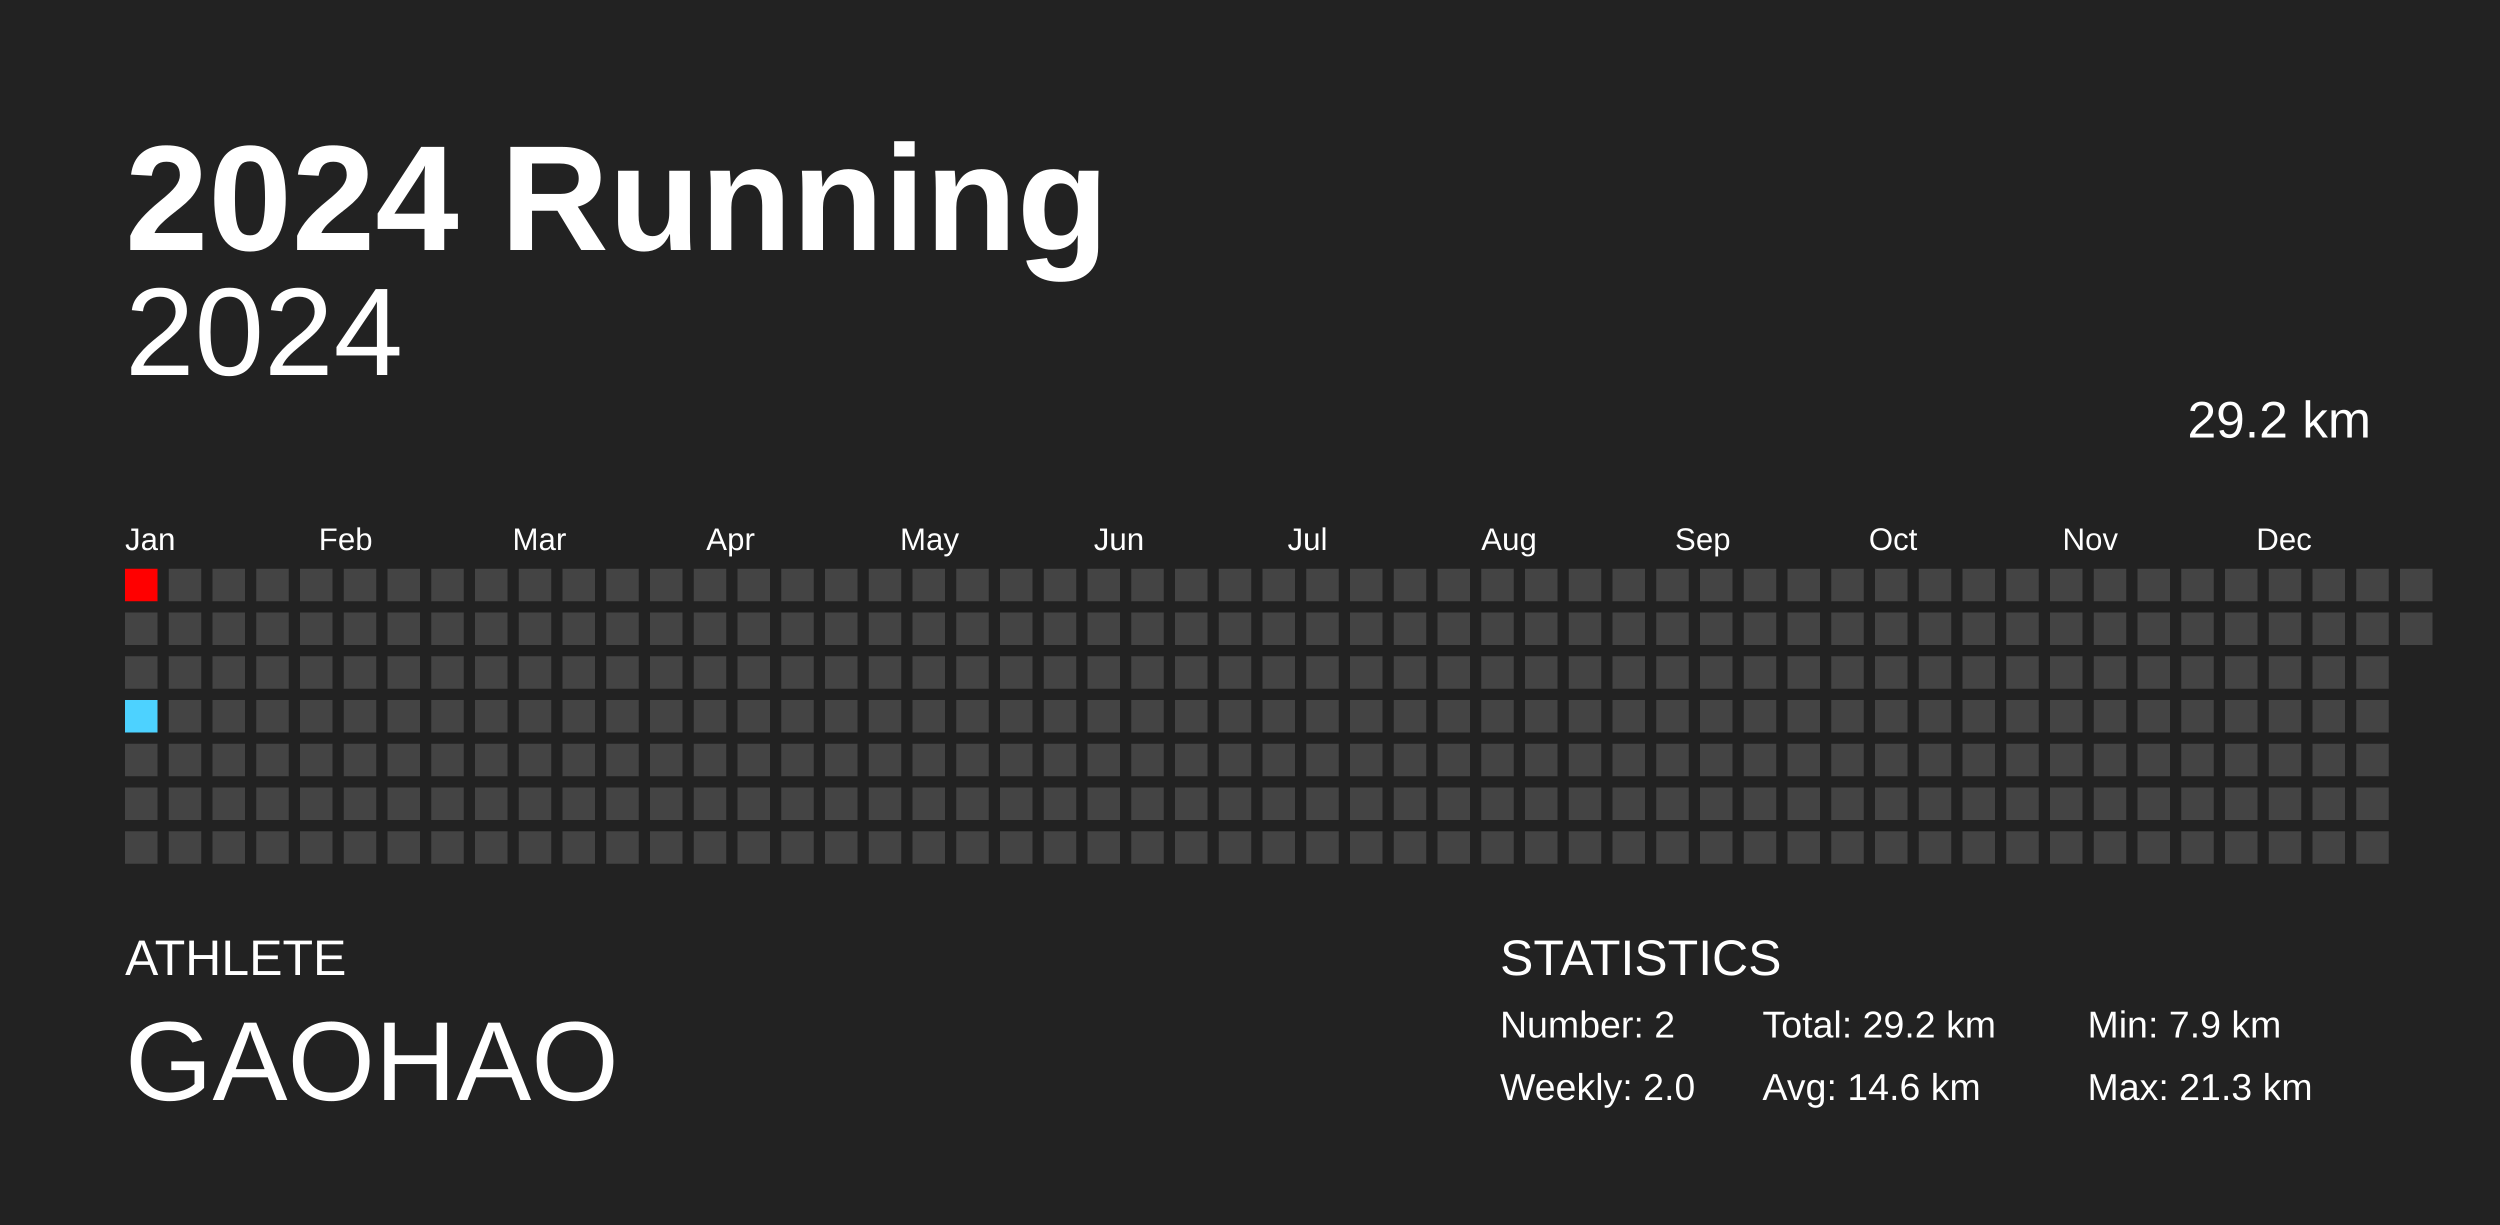
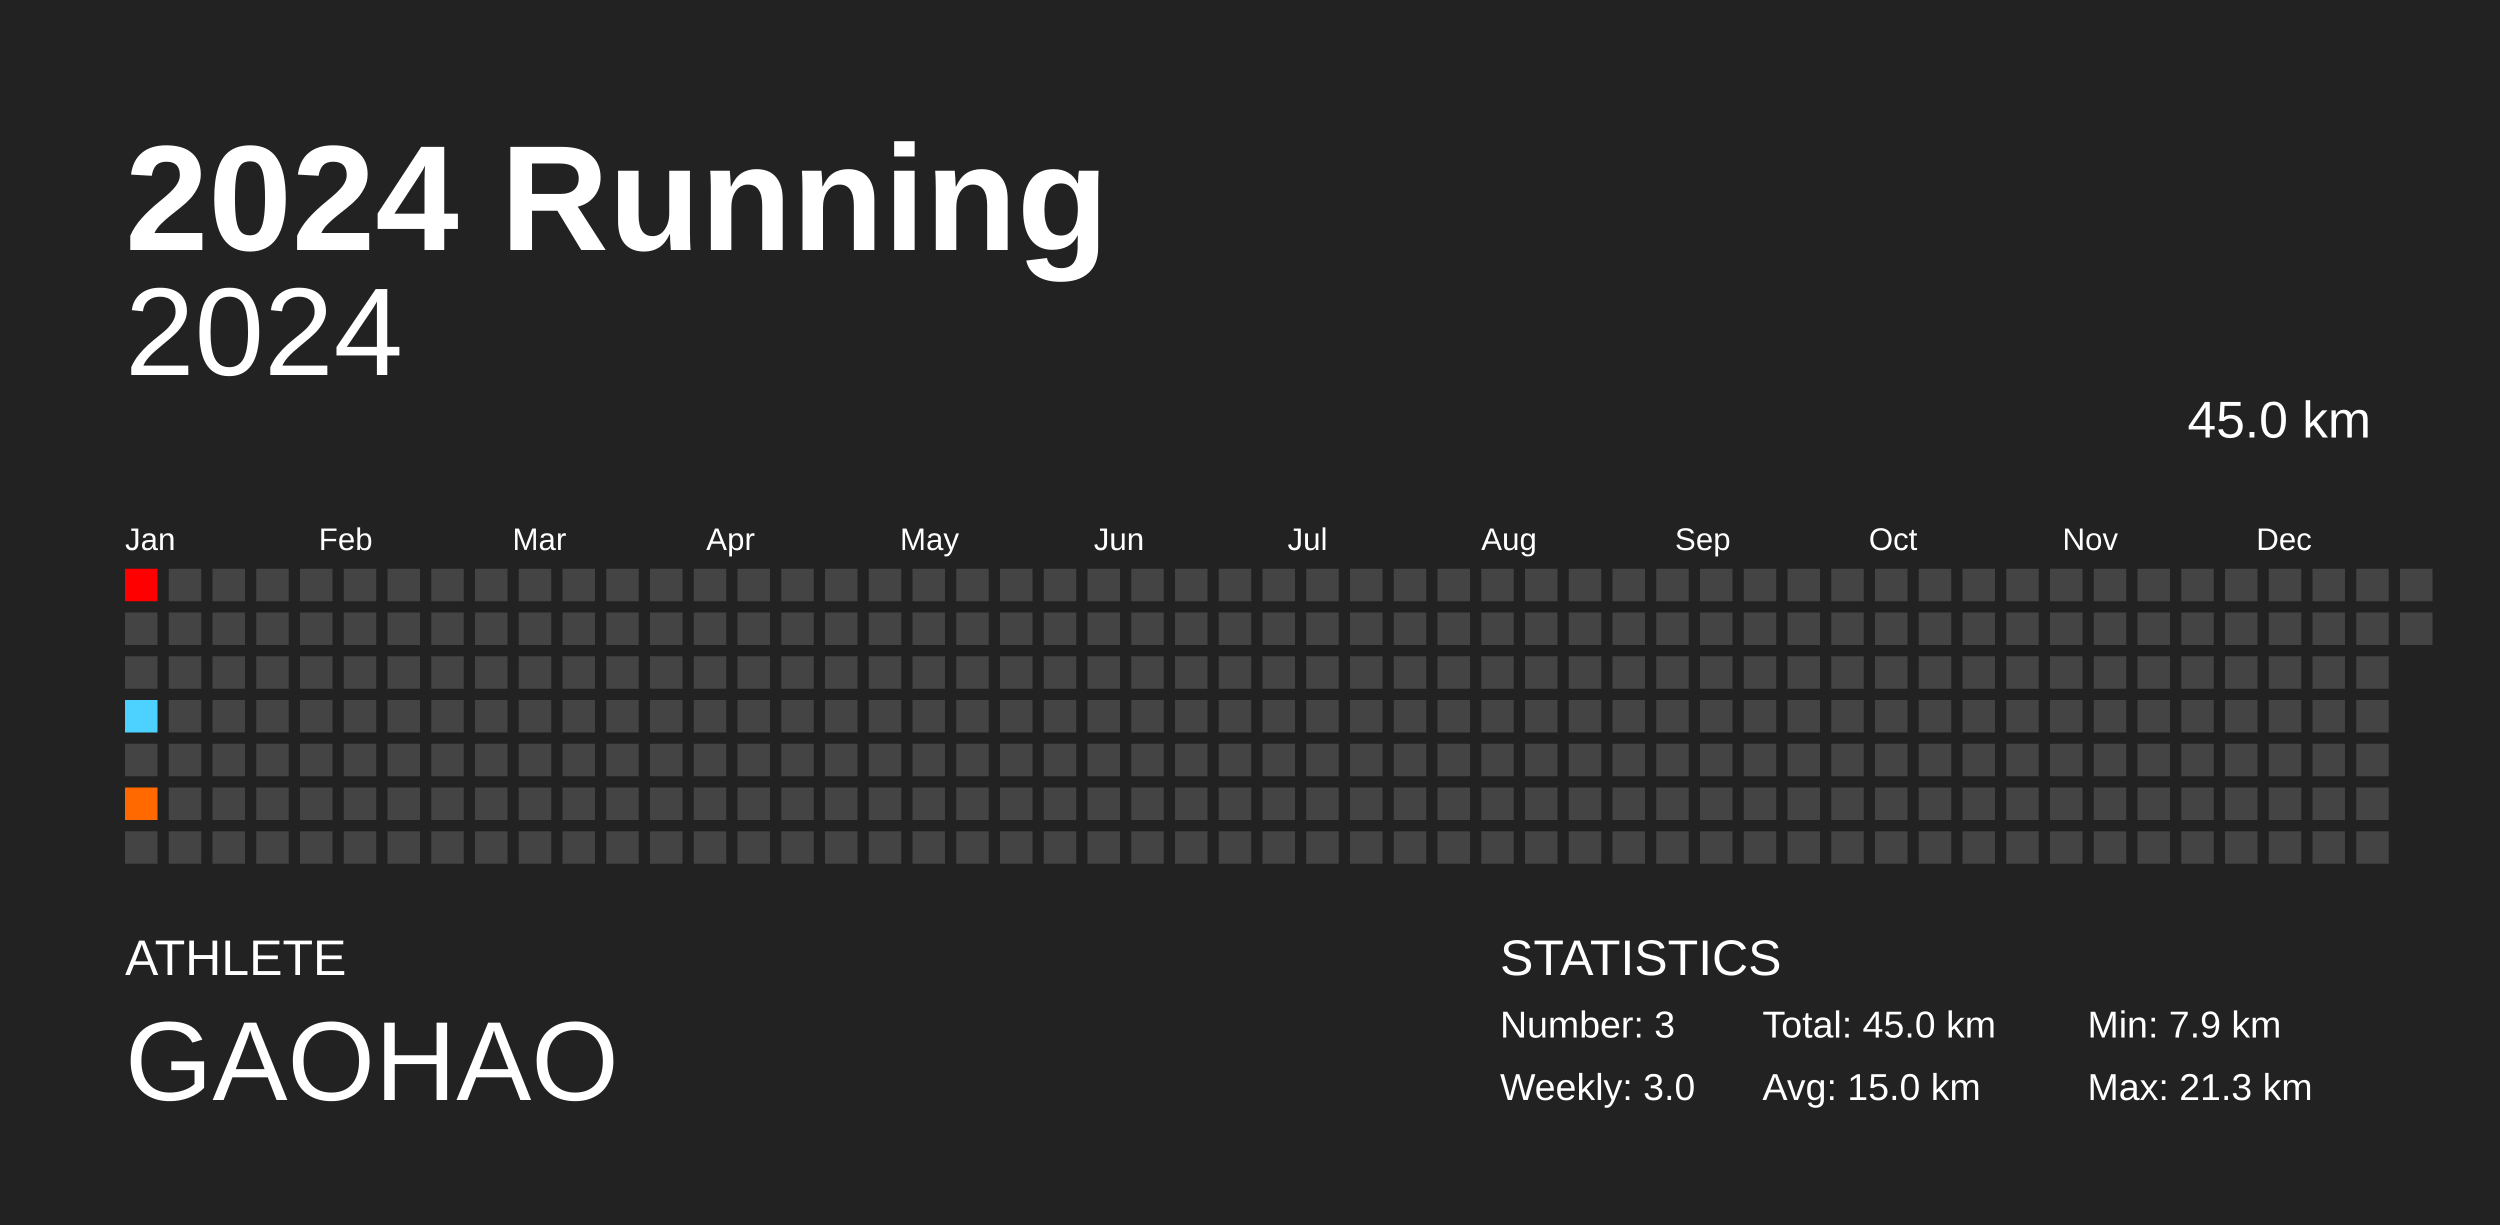
<svg xmlns="http://www.w3.org/2000/svg" baseProfile="full" height="98mm" version="1.1" viewBox="0,0,200,98" width="200mm">
  <defs />
  <rect fill="#222222" height="98" width="200" x="0" y="0" />
  <text fill="#FFFFFF" style="font-size:12px; font-family:Arial; font-weight:bold;" x="10" y="20">2024 Running</text>
  <text fill="#FFFFFF" style="font-size:4px; font-family:Arial" x="10" y="78">ATHLETE</text>
  <text fill="#FFFFFF" style="font-size:9px; font-family:Arial" x="10" y="88">GAOHAO</text>
  <text fill="#FFFFFF" style="font-size:4px; font-family:Arial" x="120" y="78">STATISTICS</text>
-   <text fill="#FFFFFF" style="font-size:3px; font-family:Arial" x="120" y="83">Number: 2</text>
-   <text fill="#FFFFFF" style="font-size:3px; font-family:Arial" x="120" y="88">Weekly: 2.0</text>
-   <text fill="#FFFFFF" style="font-size:3px; font-family:Arial" x="141" y="83">Total: 29.2 km</text>
-   <text fill="#FFFFFF" style="font-size:3px; font-family:Arial" x="141" y="88">Avg: 14.6 km</text>
+   <text fill="#FFFFFF" style="font-size:3px; font-family:Arial" x="120" y="83">Number: 3</text>
+   <text fill="#FFFFFF" style="font-size:3px; font-family:Arial" x="120" y="88">Weekly: 3.0</text>
+   <text fill="#FFFFFF" style="font-size:3px; font-family:Arial" x="141" y="83">Total: 45.0 km</text>
+   <text fill="#FFFFFF" style="font-size:3px; font-family:Arial" x="141" y="88">Avg: 15.0 km</text>
  <text fill="#FFFFFF" style="font-size:3px; font-family:Arial" x="167" y="83">Min: 7.9 km</text>
  <text fill="#FFFFFF" style="font-size:3px; font-family:Arial" x="167" y="88">Max: 21.3 km</text>
  <text alignment-baseline="hanging" fill="#FFFFFF" style="font-size:10.0px; font-family:Arial;" x="10" y="30">2024</text>
-   <text alignment-baseline="hanging" fill="#FFFFFF" style="font-size:4.125px; font-family:Arial;" x="175" y="35">29.2 km</text>
+   <text alignment-baseline="hanging" fill="#FFFFFF" style="font-size:4.125px; font-family:Arial;" x="175" y="35">45.0 km</text>
  <text fill="#FFFFFF" style="font-size:2.5px; font-family:Arial" x="10.0" y="44">Jan</text>
  <text fill="#FFFFFF" style="font-size:2.5px; font-family:Arial" x="25.5" y="44">Feb</text>
  <text fill="#FFFFFF" style="font-size:2.5px; font-family:Arial" x="41.0" y="44">Mar</text>
  <text fill="#FFFFFF" style="font-size:2.5px; font-family:Arial" x="56.5" y="44">Apr</text>
  <text fill="#FFFFFF" style="font-size:2.5px; font-family:Arial" x="72.0" y="44">May</text>
  <text fill="#FFFFFF" style="font-size:2.5px; font-family:Arial" x="87.5" y="44">Jun</text>
  <text fill="#FFFFFF" style="font-size:2.5px; font-family:Arial" x="103.0" y="44">Jul</text>
  <text fill="#FFFFFF" style="font-size:2.5px; font-family:Arial" x="118.5" y="44">Aug</text>
  <text fill="#FFFFFF" style="font-size:2.5px; font-family:Arial" x="134.0" y="44">Sep</text>
  <text fill="#FFFFFF" style="font-size:2.5px; font-family:Arial" x="149.5" y="44">Oct</text>
  <text fill="#FFFFFF" style="font-size:2.5px; font-family:Arial" x="165.0" y="44">Nov</text>
  <text fill="#FFFFFF" style="font-size:2.5px; font-family:Arial" x="180.5" y="44">Dec</text>
  <rect fill="red" height="2.6" width="2.6" x="10.0" y="45.5" />
  <rect fill="#444444" height="2.6" width="2.6" x="10.0" y="49.0" />
  <rect fill="#444444" height="2.6" width="2.6" x="10.0" y="52.5" />
  <rect fill="#4dd2ff" height="2.6" width="2.6" x="10.0" y="56.0" />
  <rect fill="#444444" height="2.6" width="2.6" x="10.0" y="59.5" />
-   <rect fill="#444444" height="2.6" width="2.6" x="10.0" y="63.0" />
+   <rect fill="#ff6900" height="2.6" width="2.6" x="10.0" y="63.0" />
  <rect fill="#444444" height="2.6" width="2.6" x="10.0" y="66.5" />
  <rect fill="#444444" height="2.6" width="2.6" x="13.5" y="45.5" />
  <rect fill="#444444" height="2.6" width="2.6" x="13.5" y="49.0" />
  <rect fill="#444444" height="2.6" width="2.6" x="13.5" y="52.5" />
  <rect fill="#444444" height="2.6" width="2.6" x="13.5" y="56.0" />
  <rect fill="#444444" height="2.6" width="2.6" x="13.5" y="59.5" />
  <rect fill="#444444" height="2.6" width="2.6" x="13.5" y="63.0" />
  <rect fill="#444444" height="2.6" width="2.6" x="13.5" y="66.5" />
  <rect fill="#444444" height="2.6" width="2.6" x="17.0" y="45.5" />
  <rect fill="#444444" height="2.6" width="2.6" x="17.0" y="49.0" />
  <rect fill="#444444" height="2.6" width="2.6" x="17.0" y="52.5" />
  <rect fill="#444444" height="2.6" width="2.6" x="17.0" y="56.0" />
  <rect fill="#444444" height="2.6" width="2.6" x="17.0" y="59.5" />
  <rect fill="#444444" height="2.6" width="2.6" x="17.0" y="63.0" />
  <rect fill="#444444" height="2.6" width="2.6" x="17.0" y="66.5" />
  <rect fill="#444444" height="2.6" width="2.6" x="20.5" y="45.5" />
  <rect fill="#444444" height="2.6" width="2.6" x="20.5" y="49.0" />
  <rect fill="#444444" height="2.6" width="2.6" x="20.5" y="52.5" />
  <rect fill="#444444" height="2.6" width="2.6" x="20.5" y="56.0" />
  <rect fill="#444444" height="2.6" width="2.6" x="20.5" y="59.5" />
  <rect fill="#444444" height="2.6" width="2.6" x="20.5" y="63.0" />
  <rect fill="#444444" height="2.6" width="2.6" x="20.5" y="66.5" />
  <rect fill="#444444" height="2.6" width="2.6" x="24.0" y="45.5" />
  <rect fill="#444444" height="2.6" width="2.6" x="24.0" y="49.0" />
  <rect fill="#444444" height="2.6" width="2.6" x="24.0" y="52.5" />
  <rect fill="#444444" height="2.6" width="2.6" x="24.0" y="56.0" />
  <rect fill="#444444" height="2.6" width="2.6" x="24.0" y="59.5" />
  <rect fill="#444444" height="2.6" width="2.6" x="24.0" y="63.0" />
  <rect fill="#444444" height="2.6" width="2.6" x="24.0" y="66.5" />
  <rect fill="#444444" height="2.6" width="2.6" x="27.5" y="45.5" />
  <rect fill="#444444" height="2.6" width="2.6" x="27.5" y="49.0" />
  <rect fill="#444444" height="2.6" width="2.6" x="27.5" y="52.5" />
  <rect fill="#444444" height="2.6" width="2.6" x="27.5" y="56.0" />
  <rect fill="#444444" height="2.6" width="2.6" x="27.5" y="59.5" />
  <rect fill="#444444" height="2.6" width="2.6" x="27.5" y="63.0" />
  <rect fill="#444444" height="2.6" width="2.6" x="27.5" y="66.5" />
  <rect fill="#444444" height="2.6" width="2.6" x="31.0" y="45.5" />
  <rect fill="#444444" height="2.6" width="2.6" x="31.0" y="49.0" />
  <rect fill="#444444" height="2.6" width="2.6" x="31.0" y="52.5" />
  <rect fill="#444444" height="2.6" width="2.6" x="31.0" y="56.0" />
  <rect fill="#444444" height="2.6" width="2.6" x="31.0" y="59.5" />
  <rect fill="#444444" height="2.6" width="2.6" x="31.0" y="63.0" />
  <rect fill="#444444" height="2.6" width="2.6" x="31.0" y="66.5" />
  <rect fill="#444444" height="2.6" width="2.6" x="34.5" y="45.5" />
  <rect fill="#444444" height="2.6" width="2.6" x="34.5" y="49.0" />
  <rect fill="#444444" height="2.6" width="2.6" x="34.5" y="52.5" />
  <rect fill="#444444" height="2.6" width="2.6" x="34.5" y="56.0" />
  <rect fill="#444444" height="2.6" width="2.6" x="34.5" y="59.5" />
  <rect fill="#444444" height="2.6" width="2.6" x="34.5" y="63.0" />
  <rect fill="#444444" height="2.6" width="2.6" x="34.5" y="66.5" />
  <rect fill="#444444" height="2.6" width="2.6" x="38.0" y="45.5" />
  <rect fill="#444444" height="2.6" width="2.6" x="38.0" y="49.0" />
  <rect fill="#444444" height="2.6" width="2.6" x="38.0" y="52.5" />
  <rect fill="#444444" height="2.6" width="2.6" x="38.0" y="56.0" />
  <rect fill="#444444" height="2.6" width="2.6" x="38.0" y="59.5" />
  <rect fill="#444444" height="2.6" width="2.6" x="38.0" y="63.0" />
  <rect fill="#444444" height="2.6" width="2.6" x="38.0" y="66.5" />
  <rect fill="#444444" height="2.6" width="2.6" x="41.5" y="45.5" />
  <rect fill="#444444" height="2.6" width="2.6" x="41.5" y="49.0" />
  <rect fill="#444444" height="2.6" width="2.6" x="41.5" y="52.5" />
  <rect fill="#444444" height="2.6" width="2.6" x="41.5" y="56.0" />
  <rect fill="#444444" height="2.6" width="2.6" x="41.5" y="59.5" />
  <rect fill="#444444" height="2.6" width="2.6" x="41.5" y="63.0" />
  <rect fill="#444444" height="2.6" width="2.6" x="41.5" y="66.5" />
  <rect fill="#444444" height="2.6" width="2.6" x="45.0" y="45.5" />
  <rect fill="#444444" height="2.6" width="2.6" x="45.0" y="49.0" />
  <rect fill="#444444" height="2.6" width="2.6" x="45.0" y="52.5" />
  <rect fill="#444444" height="2.6" width="2.6" x="45.0" y="56.0" />
  <rect fill="#444444" height="2.6" width="2.6" x="45.0" y="59.5" />
  <rect fill="#444444" height="2.6" width="2.6" x="45.0" y="63.0" />
  <rect fill="#444444" height="2.6" width="2.6" x="45.0" y="66.5" />
  <rect fill="#444444" height="2.6" width="2.6" x="48.5" y="45.5" />
  <rect fill="#444444" height="2.6" width="2.6" x="48.5" y="49.0" />
  <rect fill="#444444" height="2.6" width="2.6" x="48.5" y="52.5" />
  <rect fill="#444444" height="2.6" width="2.6" x="48.5" y="56.0" />
  <rect fill="#444444" height="2.6" width="2.6" x="48.5" y="59.5" />
  <rect fill="#444444" height="2.6" width="2.6" x="48.5" y="63.0" />
  <rect fill="#444444" height="2.6" width="2.6" x="48.5" y="66.5" />
  <rect fill="#444444" height="2.6" width="2.6" x="52.0" y="45.5" />
  <rect fill="#444444" height="2.6" width="2.6" x="52.0" y="49.0" />
  <rect fill="#444444" height="2.6" width="2.6" x="52.0" y="52.5" />
  <rect fill="#444444" height="2.6" width="2.6" x="52.0" y="56.0" />
  <rect fill="#444444" height="2.6" width="2.6" x="52.0" y="59.5" />
  <rect fill="#444444" height="2.6" width="2.6" x="52.0" y="63.0" />
  <rect fill="#444444" height="2.6" width="2.6" x="52.0" y="66.5" />
  <rect fill="#444444" height="2.6" width="2.6" x="55.5" y="45.5" />
  <rect fill="#444444" height="2.6" width="2.6" x="55.5" y="49.0" />
  <rect fill="#444444" height="2.6" width="2.6" x="55.5" y="52.5" />
  <rect fill="#444444" height="2.6" width="2.6" x="55.5" y="56.0" />
  <rect fill="#444444" height="2.6" width="2.6" x="55.5" y="59.5" />
  <rect fill="#444444" height="2.6" width="2.6" x="55.5" y="63.0" />
  <rect fill="#444444" height="2.6" width="2.6" x="55.5" y="66.5" />
  <rect fill="#444444" height="2.6" width="2.6" x="59.0" y="45.5" />
  <rect fill="#444444" height="2.6" width="2.6" x="59.0" y="49.0" />
  <rect fill="#444444" height="2.6" width="2.6" x="59.0" y="52.5" />
  <rect fill="#444444" height="2.6" width="2.6" x="59.0" y="56.0" />
  <rect fill="#444444" height="2.6" width="2.6" x="59.0" y="59.5" />
  <rect fill="#444444" height="2.6" width="2.6" x="59.0" y="63.0" />
  <rect fill="#444444" height="2.6" width="2.6" x="59.0" y="66.5" />
  <rect fill="#444444" height="2.6" width="2.6" x="62.5" y="45.5" />
  <rect fill="#444444" height="2.6" width="2.6" x="62.5" y="49.0" />
  <rect fill="#444444" height="2.6" width="2.6" x="62.5" y="52.5" />
  <rect fill="#444444" height="2.6" width="2.6" x="62.5" y="56.0" />
  <rect fill="#444444" height="2.6" width="2.6" x="62.5" y="59.5" />
  <rect fill="#444444" height="2.6" width="2.6" x="62.5" y="63.0" />
  <rect fill="#444444" height="2.6" width="2.6" x="62.5" y="66.5" />
  <rect fill="#444444" height="2.6" width="2.6" x="66.0" y="45.5" />
  <rect fill="#444444" height="2.6" width="2.6" x="66.0" y="49.0" />
  <rect fill="#444444" height="2.6" width="2.6" x="66.0" y="52.5" />
  <rect fill="#444444" height="2.6" width="2.6" x="66.0" y="56.0" />
  <rect fill="#444444" height="2.6" width="2.6" x="66.0" y="59.5" />
  <rect fill="#444444" height="2.6" width="2.6" x="66.0" y="63.0" />
  <rect fill="#444444" height="2.6" width="2.6" x="66.0" y="66.5" />
  <rect fill="#444444" height="2.6" width="2.6" x="69.5" y="45.5" />
  <rect fill="#444444" height="2.6" width="2.6" x="69.5" y="49.0" />
  <rect fill="#444444" height="2.6" width="2.6" x="69.5" y="52.5" />
  <rect fill="#444444" height="2.6" width="2.6" x="69.5" y="56.0" />
  <rect fill="#444444" height="2.6" width="2.6" x="69.5" y="59.5" />
  <rect fill="#444444" height="2.6" width="2.6" x="69.5" y="63.0" />
  <rect fill="#444444" height="2.6" width="2.6" x="69.5" y="66.5" />
  <rect fill="#444444" height="2.6" width="2.6" x="73.0" y="45.5" />
  <rect fill="#444444" height="2.6" width="2.6" x="73.0" y="49.0" />
  <rect fill="#444444" height="2.6" width="2.6" x="73.0" y="52.5" />
  <rect fill="#444444" height="2.6" width="2.6" x="73.0" y="56.0" />
  <rect fill="#444444" height="2.6" width="2.6" x="73.0" y="59.5" />
  <rect fill="#444444" height="2.6" width="2.6" x="73.0" y="63.0" />
  <rect fill="#444444" height="2.6" width="2.6" x="73.0" y="66.5" />
  <rect fill="#444444" height="2.6" width="2.6" x="76.5" y="45.5" />
  <rect fill="#444444" height="2.6" width="2.6" x="76.5" y="49.0" />
  <rect fill="#444444" height="2.6" width="2.6" x="76.5" y="52.5" />
  <rect fill="#444444" height="2.6" width="2.6" x="76.5" y="56.0" />
  <rect fill="#444444" height="2.6" width="2.6" x="76.5" y="59.5" />
  <rect fill="#444444" height="2.6" width="2.6" x="76.5" y="63.0" />
  <rect fill="#444444" height="2.6" width="2.6" x="76.5" y="66.5" />
  <rect fill="#444444" height="2.6" width="2.6" x="80.0" y="45.5" />
  <rect fill="#444444" height="2.6" width="2.6" x="80.0" y="49.0" />
  <rect fill="#444444" height="2.6" width="2.6" x="80.0" y="52.5" />
  <rect fill="#444444" height="2.6" width="2.6" x="80.0" y="56.0" />
  <rect fill="#444444" height="2.6" width="2.6" x="80.0" y="59.5" />
  <rect fill="#444444" height="2.6" width="2.6" x="80.0" y="63.0" />
  <rect fill="#444444" height="2.6" width="2.6" x="80.0" y="66.5" />
  <rect fill="#444444" height="2.6" width="2.6" x="83.5" y="45.5" />
  <rect fill="#444444" height="2.6" width="2.6" x="83.5" y="49.0" />
  <rect fill="#444444" height="2.6" width="2.6" x="83.5" y="52.5" />
  <rect fill="#444444" height="2.6" width="2.6" x="83.5" y="56.0" />
  <rect fill="#444444" height="2.6" width="2.6" x="83.5" y="59.5" />
  <rect fill="#444444" height="2.6" width="2.6" x="83.5" y="63.0" />
  <rect fill="#444444" height="2.6" width="2.6" x="83.5" y="66.5" />
  <rect fill="#444444" height="2.6" width="2.6" x="87.0" y="45.5" />
  <rect fill="#444444" height="2.6" width="2.6" x="87.0" y="49.0" />
  <rect fill="#444444" height="2.6" width="2.6" x="87.0" y="52.5" />
  <rect fill="#444444" height="2.6" width="2.6" x="87.0" y="56.0" />
  <rect fill="#444444" height="2.6" width="2.6" x="87.0" y="59.5" />
  <rect fill="#444444" height="2.6" width="2.6" x="87.0" y="63.0" />
  <rect fill="#444444" height="2.6" width="2.6" x="87.0" y="66.5" />
  <rect fill="#444444" height="2.6" width="2.6" x="90.5" y="45.5" />
  <rect fill="#444444" height="2.6" width="2.6" x="90.5" y="49.0" />
  <rect fill="#444444" height="2.6" width="2.6" x="90.5" y="52.5" />
  <rect fill="#444444" height="2.6" width="2.6" x="90.5" y="56.0" />
  <rect fill="#444444" height="2.6" width="2.6" x="90.5" y="59.5" />
  <rect fill="#444444" height="2.6" width="2.6" x="90.5" y="63.0" />
  <rect fill="#444444" height="2.6" width="2.6" x="90.5" y="66.5" />
  <rect fill="#444444" height="2.6" width="2.6" x="94.0" y="45.5" />
  <rect fill="#444444" height="2.6" width="2.6" x="94.0" y="49.0" />
  <rect fill="#444444" height="2.6" width="2.6" x="94.0" y="52.5" />
  <rect fill="#444444" height="2.6" width="2.6" x="94.0" y="56.0" />
  <rect fill="#444444" height="2.6" width="2.6" x="94.0" y="59.5" />
  <rect fill="#444444" height="2.6" width="2.6" x="94.0" y="63.0" />
  <rect fill="#444444" height="2.6" width="2.6" x="94.0" y="66.5" />
  <rect fill="#444444" height="2.6" width="2.6" x="97.5" y="45.5" />
  <rect fill="#444444" height="2.6" width="2.6" x="97.5" y="49.0" />
  <rect fill="#444444" height="2.6" width="2.6" x="97.5" y="52.5" />
  <rect fill="#444444" height="2.6" width="2.6" x="97.5" y="56.0" />
  <rect fill="#444444" height="2.6" width="2.6" x="97.5" y="59.5" />
  <rect fill="#444444" height="2.6" width="2.6" x="97.5" y="63.0" />
  <rect fill="#444444" height="2.6" width="2.6" x="97.5" y="66.5" />
  <rect fill="#444444" height="2.6" width="2.6" x="101.0" y="45.5" />
  <rect fill="#444444" height="2.6" width="2.6" x="101.0" y="49.0" />
  <rect fill="#444444" height="2.6" width="2.6" x="101.0" y="52.5" />
  <rect fill="#444444" height="2.6" width="2.6" x="101.0" y="56.0" />
  <rect fill="#444444" height="2.6" width="2.6" x="101.0" y="59.5" />
  <rect fill="#444444" height="2.6" width="2.6" x="101.0" y="63.0" />
  <rect fill="#444444" height="2.6" width="2.6" x="101.0" y="66.5" />
  <rect fill="#444444" height="2.6" width="2.6" x="104.5" y="45.5" />
  <rect fill="#444444" height="2.6" width="2.6" x="104.5" y="49.0" />
  <rect fill="#444444" height="2.6" width="2.6" x="104.5" y="52.5" />
  <rect fill="#444444" height="2.6" width="2.6" x="104.5" y="56.0" />
  <rect fill="#444444" height="2.6" width="2.6" x="104.5" y="59.5" />
  <rect fill="#444444" height="2.6" width="2.6" x="104.5" y="63.0" />
  <rect fill="#444444" height="2.6" width="2.6" x="104.5" y="66.5" />
  <rect fill="#444444" height="2.6" width="2.6" x="108.0" y="45.5" />
  <rect fill="#444444" height="2.6" width="2.6" x="108.0" y="49.0" />
  <rect fill="#444444" height="2.6" width="2.6" x="108.0" y="52.5" />
  <rect fill="#444444" height="2.6" width="2.6" x="108.0" y="56.0" />
  <rect fill="#444444" height="2.6" width="2.6" x="108.0" y="59.5" />
  <rect fill="#444444" height="2.6" width="2.6" x="108.0" y="63.0" />
  <rect fill="#444444" height="2.6" width="2.6" x="108.0" y="66.5" />
  <rect fill="#444444" height="2.6" width="2.6" x="111.5" y="45.5" />
  <rect fill="#444444" height="2.6" width="2.6" x="111.5" y="49.0" />
  <rect fill="#444444" height="2.6" width="2.6" x="111.5" y="52.5" />
  <rect fill="#444444" height="2.6" width="2.6" x="111.5" y="56.0" />
  <rect fill="#444444" height="2.6" width="2.6" x="111.5" y="59.5" />
  <rect fill="#444444" height="2.6" width="2.6" x="111.5" y="63.0" />
  <rect fill="#444444" height="2.6" width="2.6" x="111.5" y="66.5" />
  <rect fill="#444444" height="2.6" width="2.6" x="115.0" y="45.5" />
  <rect fill="#444444" height="2.6" width="2.6" x="115.0" y="49.0" />
  <rect fill="#444444" height="2.6" width="2.6" x="115.0" y="52.5" />
  <rect fill="#444444" height="2.6" width="2.6" x="115.0" y="56.0" />
  <rect fill="#444444" height="2.6" width="2.6" x="115.0" y="59.5" />
  <rect fill="#444444" height="2.6" width="2.6" x="115.0" y="63.0" />
  <rect fill="#444444" height="2.6" width="2.6" x="115.0" y="66.5" />
  <rect fill="#444444" height="2.6" width="2.6" x="118.5" y="45.5" />
  <rect fill="#444444" height="2.6" width="2.6" x="118.5" y="49.0" />
  <rect fill="#444444" height="2.6" width="2.6" x="118.5" y="52.5" />
  <rect fill="#444444" height="2.6" width="2.6" x="118.5" y="56.0" />
  <rect fill="#444444" height="2.6" width="2.6" x="118.5" y="59.5" />
  <rect fill="#444444" height="2.6" width="2.6" x="118.5" y="63.0" />
  <rect fill="#444444" height="2.6" width="2.6" x="118.5" y="66.5" />
  <rect fill="#444444" height="2.6" width="2.6" x="122.0" y="45.5" />
  <rect fill="#444444" height="2.6" width="2.6" x="122.0" y="49.0" />
  <rect fill="#444444" height="2.6" width="2.6" x="122.0" y="52.5" />
  <rect fill="#444444" height="2.6" width="2.6" x="122.0" y="56.0" />
  <rect fill="#444444" height="2.6" width="2.6" x="122.0" y="59.5" />
  <rect fill="#444444" height="2.6" width="2.6" x="122.0" y="63.0" />
  <rect fill="#444444" height="2.6" width="2.6" x="122.0" y="66.5" />
  <rect fill="#444444" height="2.6" width="2.6" x="125.5" y="45.5" />
  <rect fill="#444444" height="2.6" width="2.6" x="125.5" y="49.0" />
  <rect fill="#444444" height="2.6" width="2.6" x="125.5" y="52.5" />
  <rect fill="#444444" height="2.6" width="2.6" x="125.5" y="56.0" />
  <rect fill="#444444" height="2.6" width="2.6" x="125.5" y="59.5" />
  <rect fill="#444444" height="2.6" width="2.6" x="125.5" y="63.0" />
  <rect fill="#444444" height="2.6" width="2.6" x="125.5" y="66.5" />
  <rect fill="#444444" height="2.6" width="2.6" x="129.0" y="45.5" />
  <rect fill="#444444" height="2.6" width="2.6" x="129.0" y="49.0" />
  <rect fill="#444444" height="2.6" width="2.6" x="129.0" y="52.5" />
  <rect fill="#444444" height="2.6" width="2.6" x="129.0" y="56.0" />
  <rect fill="#444444" height="2.6" width="2.6" x="129.0" y="59.5" />
  <rect fill="#444444" height="2.6" width="2.6" x="129.0" y="63.0" />
  <rect fill="#444444" height="2.6" width="2.6" x="129.0" y="66.5" />
  <rect fill="#444444" height="2.6" width="2.6" x="132.5" y="45.5" />
  <rect fill="#444444" height="2.6" width="2.6" x="132.5" y="49.0" />
  <rect fill="#444444" height="2.6" width="2.6" x="132.5" y="52.5" />
  <rect fill="#444444" height="2.6" width="2.6" x="132.5" y="56.0" />
  <rect fill="#444444" height="2.6" width="2.6" x="132.5" y="59.5" />
  <rect fill="#444444" height="2.6" width="2.6" x="132.5" y="63.0" />
  <rect fill="#444444" height="2.6" width="2.6" x="132.5" y="66.5" />
  <rect fill="#444444" height="2.6" width="2.6" x="136.0" y="45.5" />
  <rect fill="#444444" height="2.6" width="2.6" x="136.0" y="49.0" />
  <rect fill="#444444" height="2.6" width="2.6" x="136.0" y="52.5" />
  <rect fill="#444444" height="2.6" width="2.6" x="136.0" y="56.0" />
  <rect fill="#444444" height="2.6" width="2.6" x="136.0" y="59.5" />
  <rect fill="#444444" height="2.6" width="2.6" x="136.0" y="63.0" />
  <rect fill="#444444" height="2.6" width="2.6" x="136.0" y="66.5" />
  <rect fill="#444444" height="2.6" width="2.6" x="139.5" y="45.5" />
  <rect fill="#444444" height="2.6" width="2.6" x="139.5" y="49.0" />
  <rect fill="#444444" height="2.6" width="2.6" x="139.5" y="52.5" />
  <rect fill="#444444" height="2.6" width="2.6" x="139.5" y="56.0" />
  <rect fill="#444444" height="2.6" width="2.6" x="139.5" y="59.5" />
  <rect fill="#444444" height="2.6" width="2.6" x="139.5" y="63.0" />
  <rect fill="#444444" height="2.6" width="2.6" x="139.5" y="66.5" />
  <rect fill="#444444" height="2.6" width="2.6" x="143.0" y="45.5" />
  <rect fill="#444444" height="2.6" width="2.6" x="143.0" y="49.0" />
  <rect fill="#444444" height="2.6" width="2.6" x="143.0" y="52.5" />
  <rect fill="#444444" height="2.6" width="2.6" x="143.0" y="56.0" />
  <rect fill="#444444" height="2.6" width="2.6" x="143.0" y="59.5" />
  <rect fill="#444444" height="2.6" width="2.6" x="143.0" y="63.0" />
  <rect fill="#444444" height="2.6" width="2.6" x="143.0" y="66.5" />
  <rect fill="#444444" height="2.6" width="2.6" x="146.5" y="45.5" />
  <rect fill="#444444" height="2.6" width="2.6" x="146.5" y="49.0" />
  <rect fill="#444444" height="2.6" width="2.6" x="146.5" y="52.5" />
  <rect fill="#444444" height="2.6" width="2.6" x="146.5" y="56.0" />
  <rect fill="#444444" height="2.6" width="2.6" x="146.5" y="59.5" />
  <rect fill="#444444" height="2.6" width="2.6" x="146.5" y="63.0" />
  <rect fill="#444444" height="2.6" width="2.6" x="146.5" y="66.5" />
  <rect fill="#444444" height="2.6" width="2.6" x="150.0" y="45.5" />
  <rect fill="#444444" height="2.6" width="2.6" x="150.0" y="49.0" />
  <rect fill="#444444" height="2.6" width="2.6" x="150.0" y="52.5" />
  <rect fill="#444444" height="2.6" width="2.6" x="150.0" y="56.0" />
  <rect fill="#444444" height="2.6" width="2.6" x="150.0" y="59.5" />
  <rect fill="#444444" height="2.6" width="2.6" x="150.0" y="63.0" />
  <rect fill="#444444" height="2.6" width="2.6" x="150.0" y="66.5" />
  <rect fill="#444444" height="2.6" width="2.6" x="153.5" y="45.5" />
  <rect fill="#444444" height="2.6" width="2.6" x="153.5" y="49.0" />
  <rect fill="#444444" height="2.6" width="2.6" x="153.5" y="52.5" />
  <rect fill="#444444" height="2.6" width="2.6" x="153.5" y="56.0" />
  <rect fill="#444444" height="2.6" width="2.6" x="153.5" y="59.5" />
  <rect fill="#444444" height="2.6" width="2.6" x="153.5" y="63.0" />
  <rect fill="#444444" height="2.6" width="2.6" x="153.5" y="66.5" />
  <rect fill="#444444" height="2.6" width="2.6" x="157.0" y="45.5" />
  <rect fill="#444444" height="2.6" width="2.6" x="157.0" y="49.0" />
  <rect fill="#444444" height="2.6" width="2.6" x="157.0" y="52.5" />
  <rect fill="#444444" height="2.6" width="2.6" x="157.0" y="56.0" />
  <rect fill="#444444" height="2.6" width="2.6" x="157.0" y="59.5" />
  <rect fill="#444444" height="2.6" width="2.6" x="157.0" y="63.0" />
  <rect fill="#444444" height="2.6" width="2.6" x="157.0" y="66.5" />
  <rect fill="#444444" height="2.6" width="2.6" x="160.5" y="45.5" />
  <rect fill="#444444" height="2.6" width="2.6" x="160.5" y="49.0" />
  <rect fill="#444444" height="2.6" width="2.6" x="160.5" y="52.5" />
  <rect fill="#444444" height="2.6" width="2.6" x="160.5" y="56.0" />
  <rect fill="#444444" height="2.6" width="2.6" x="160.5" y="59.5" />
  <rect fill="#444444" height="2.6" width="2.6" x="160.5" y="63.0" />
  <rect fill="#444444" height="2.6" width="2.6" x="160.5" y="66.5" />
  <rect fill="#444444" height="2.6" width="2.6" x="164.0" y="45.5" />
  <rect fill="#444444" height="2.6" width="2.6" x="164.0" y="49.0" />
  <rect fill="#444444" height="2.6" width="2.6" x="164.0" y="52.5" />
  <rect fill="#444444" height="2.6" width="2.6" x="164.0" y="56.0" />
  <rect fill="#444444" height="2.6" width="2.6" x="164.0" y="59.5" />
  <rect fill="#444444" height="2.6" width="2.6" x="164.0" y="63.0" />
  <rect fill="#444444" height="2.6" width="2.6" x="164.0" y="66.5" />
  <rect fill="#444444" height="2.6" width="2.6" x="167.5" y="45.5" />
  <rect fill="#444444" height="2.6" width="2.6" x="167.5" y="49.0" />
  <rect fill="#444444" height="2.6" width="2.6" x="167.5" y="52.5" />
  <rect fill="#444444" height="2.6" width="2.6" x="167.5" y="56.0" />
  <rect fill="#444444" height="2.6" width="2.6" x="167.5" y="59.5" />
  <rect fill="#444444" height="2.6" width="2.6" x="167.5" y="63.0" />
  <rect fill="#444444" height="2.6" width="2.6" x="167.5" y="66.5" />
  <rect fill="#444444" height="2.6" width="2.6" x="171.0" y="45.5" />
  <rect fill="#444444" height="2.6" width="2.6" x="171.0" y="49.0" />
  <rect fill="#444444" height="2.6" width="2.6" x="171.0" y="52.5" />
  <rect fill="#444444" height="2.6" width="2.6" x="171.0" y="56.0" />
  <rect fill="#444444" height="2.6" width="2.6" x="171.0" y="59.5" />
  <rect fill="#444444" height="2.6" width="2.6" x="171.0" y="63.0" />
  <rect fill="#444444" height="2.6" width="2.6" x="171.0" y="66.5" />
  <rect fill="#444444" height="2.6" width="2.6" x="174.5" y="45.5" />
  <rect fill="#444444" height="2.6" width="2.6" x="174.5" y="49.0" />
  <rect fill="#444444" height="2.6" width="2.6" x="174.5" y="52.5" />
  <rect fill="#444444" height="2.6" width="2.6" x="174.5" y="56.0" />
  <rect fill="#444444" height="2.6" width="2.6" x="174.5" y="59.5" />
  <rect fill="#444444" height="2.6" width="2.6" x="174.5" y="63.0" />
  <rect fill="#444444" height="2.6" width="2.6" x="174.5" y="66.5" />
  <rect fill="#444444" height="2.6" width="2.6" x="178.0" y="45.5" />
  <rect fill="#444444" height="2.6" width="2.6" x="178.0" y="49.0" />
  <rect fill="#444444" height="2.6" width="2.6" x="178.0" y="52.5" />
  <rect fill="#444444" height="2.6" width="2.6" x="178.0" y="56.0" />
  <rect fill="#444444" height="2.6" width="2.6" x="178.0" y="59.5" />
  <rect fill="#444444" height="2.6" width="2.6" x="178.0" y="63.0" />
  <rect fill="#444444" height="2.6" width="2.6" x="178.0" y="66.5" />
  <rect fill="#444444" height="2.6" width="2.6" x="181.5" y="45.5" />
  <rect fill="#444444" height="2.6" width="2.6" x="181.5" y="49.0" />
  <rect fill="#444444" height="2.6" width="2.6" x="181.5" y="52.5" />
  <rect fill="#444444" height="2.6" width="2.6" x="181.5" y="56.0" />
  <rect fill="#444444" height="2.6" width="2.6" x="181.5" y="59.5" />
  <rect fill="#444444" height="2.6" width="2.6" x="181.5" y="63.0" />
  <rect fill="#444444" height="2.6" width="2.6" x="181.5" y="66.5" />
  <rect fill="#444444" height="2.6" width="2.6" x="185.0" y="45.5" />
  <rect fill="#444444" height="2.6" width="2.6" x="185.0" y="49.0" />
  <rect fill="#444444" height="2.6" width="2.6" x="185.0" y="52.5" />
  <rect fill="#444444" height="2.6" width="2.6" x="185.0" y="56.0" />
  <rect fill="#444444" height="2.6" width="2.6" x="185.0" y="59.5" />
  <rect fill="#444444" height="2.6" width="2.6" x="185.0" y="63.0" />
  <rect fill="#444444" height="2.6" width="2.6" x="185.0" y="66.5" />
  <rect fill="#444444" height="2.6" width="2.6" x="188.5" y="45.5" />
  <rect fill="#444444" height="2.6" width="2.6" x="188.5" y="49.0" />
  <rect fill="#444444" height="2.6" width="2.6" x="188.5" y="52.5" />
  <rect fill="#444444" height="2.6" width="2.6" x="188.5" y="56.0" />
  <rect fill="#444444" height="2.6" width="2.6" x="188.5" y="59.5" />
  <rect fill="#444444" height="2.6" width="2.6" x="188.5" y="63.0" />
  <rect fill="#444444" height="2.6" width="2.6" x="188.5" y="66.5" />
  <rect fill="#444444" height="2.6" width="2.6" x="192.0" y="45.5" />
  <rect fill="#444444" height="2.6" width="2.6" x="192.0" y="49.0" />
</svg>
